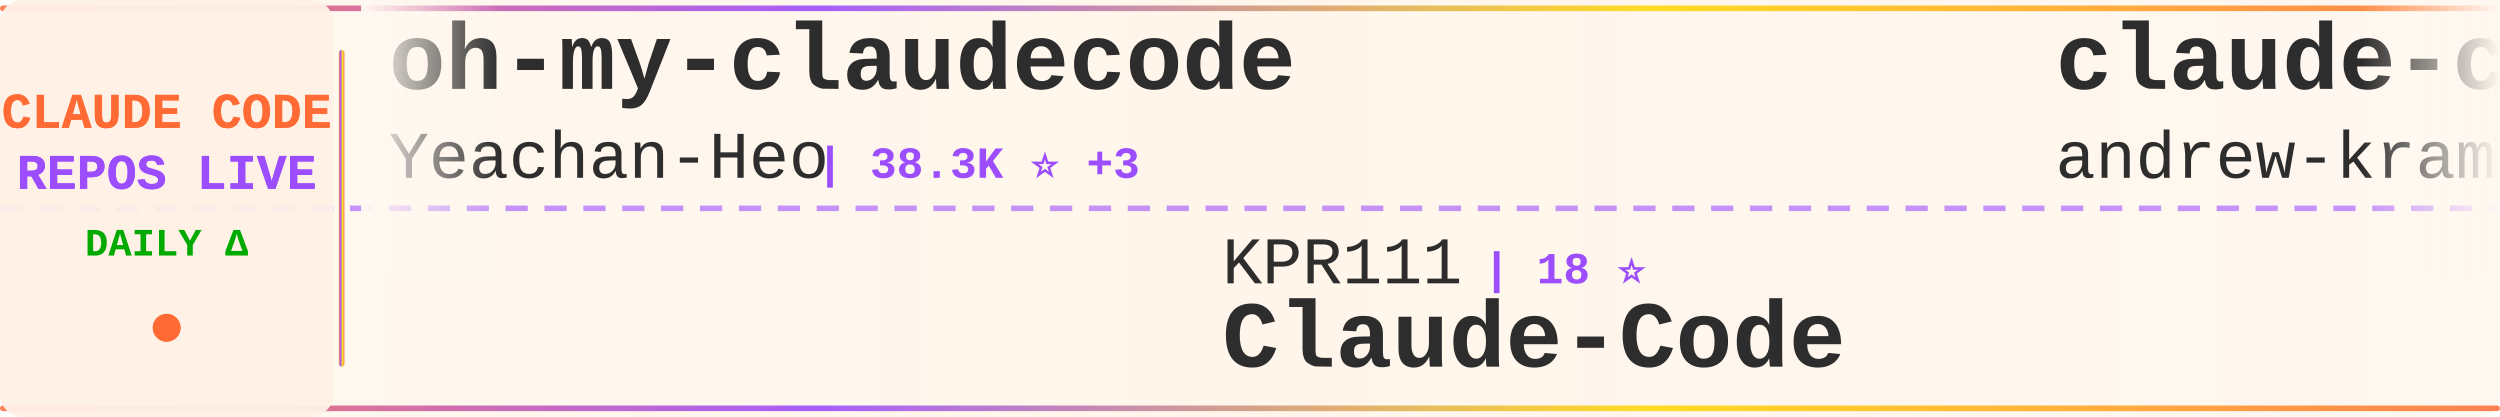
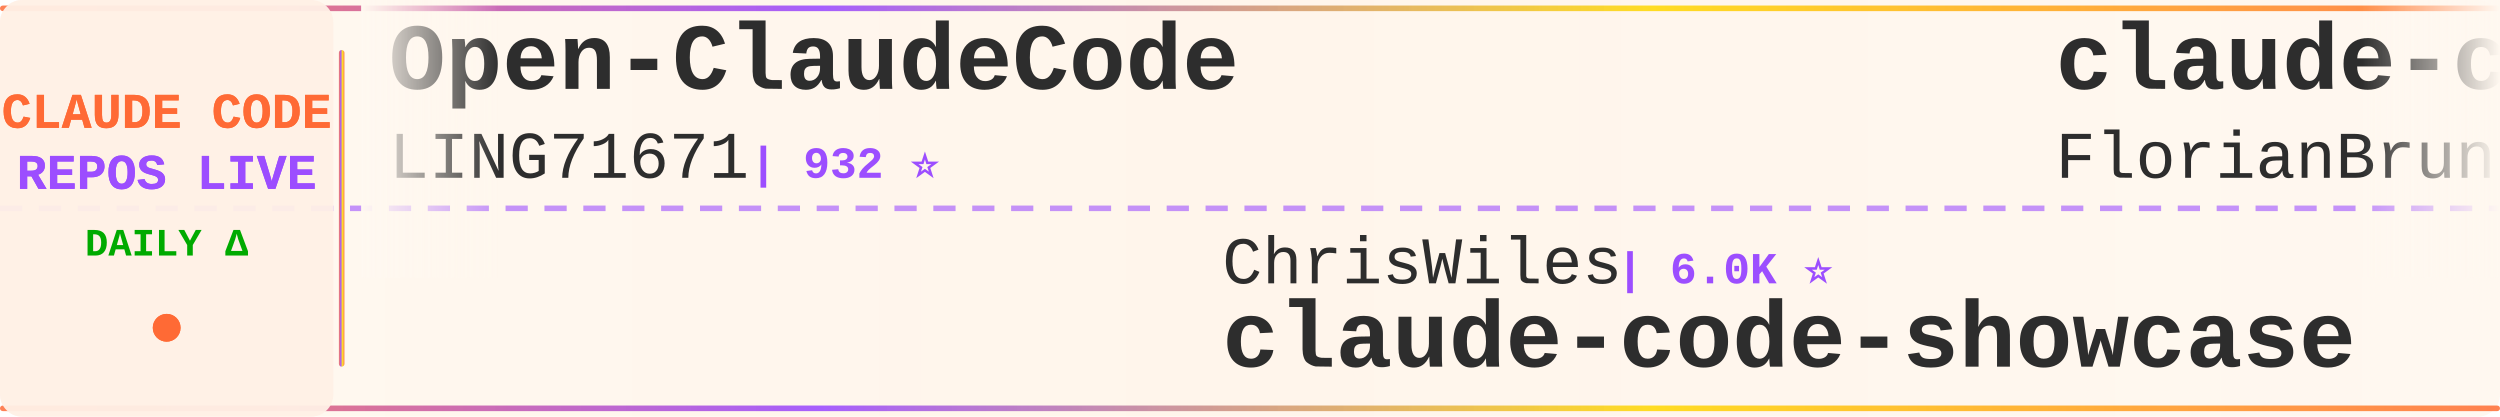
<svg xmlns="http://www.w3.org/2000/svg" width="900" height="150">
  <defs>
    <linearGradient id="tickerBg" x1="0%" y1="0%" x2="100%" y2="0%">
      <stop offset="0%" style="stop-color:#fff8f0;stop-opacity:0.98" />
      <stop offset="50%" style="stop-color:#fff5eb;stop-opacity:1" />
      <stop offset="100%" style="stop-color:#fff8f0;stop-opacity:0.98" />
    </linearGradient>
    <linearGradient id="borderGrad" x1="0%" y1="0%" x2="100%" y2="0%">
      <stop offset="0%" style="stop-color:#FF6B35;stop-opacity:0.85">
        <animate attributeName="stop-opacity" values="0.85;1;0.85" dur="2s" repeatCount="indefinite" />
      </stop>
      <stop offset="33%" style="stop-color:#9C4EFF;stop-opacity:0.9">
        <animate attributeName="stop-opacity" values="0.9;1;0.9" dur="2.2s" repeatCount="indefinite" />
      </stop>
      <stop offset="66%" style="stop-color:#FFD700;stop-opacity:0.85">
        <animate attributeName="stop-opacity" values="0.85;1;0.85" dur="1.8s" repeatCount="indefinite" />
      </stop>
      <stop offset="100%" style="stop-color:#FF6B35;stop-opacity:0.85">
        <animate attributeName="stop-opacity" values="0.85;1;0.85" dur="2s" repeatCount="indefinite" />
      </stop>
    </linearGradient>
    <filter id="textGlow">
      <feGaussianBlur stdDeviation="0.15" result="coloredBlur" />
      <feMerge>
        <feMergeNode in="coloredBlur" />
        <feMergeNode in="SourceGraphic" />
      </feMerge>
    </filter>
    <filter id="metricGlow">
      <feGaussianBlur stdDeviation="0.2" result="coloredBlur" />
      <feMerge>
        <feMergeNode in="coloredBlur" />
        <feMergeNode in="SourceGraphic" />
      </feMerge>
    </filter>
    <linearGradient id="leftFade" x1="0%" y1="0%" x2="100%" y2="0%">
      <stop offset="0%" style="stop-color:#fff8f0;stop-opacity:1" />
      <stop offset="100%" style="stop-color:#fff8f0;stop-opacity:0" />
    </linearGradient>
    <linearGradient id="rightFade" x1="0%" y1="0%" x2="100%" y2="0%">
      <stop offset="0%" style="stop-color:#fff8f0;stop-opacity:0" />
      <stop offset="100%" style="stop-color:#fff8f0;stop-opacity:1" />
    </linearGradient>
  </defs>
  <rect width="900" height="150" fill="url(#tickerBg)" rx="8" />
  <rect x="0" y="2" width="900" height="2" fill="url(#borderGrad)" rx="1" />
  <rect x="0" y="146" width="900" height="2" fill="url(#borderGrad)" rx="1" />
  <line x1="0" y1="75" x2="900" y2="75" stroke="#9C4EFF" stroke-width="2" stroke-dasharray="8 6" opacity="0.6" />
  <rect x="0" y="0" width="120" height="150" fill="#fff0e6" opacity="0.95" rx="8" />
  <text x="60" y="46" font-family="'Courier New', monospace" font-size="18" font-weight="bold" fill="#FF6B35" text-anchor="middle" filter="url(#textGlow)">
    CLAUDE CODE
  </text>
  <text x="60" y="68" font-family="'Courier New', monospace" font-size="18" font-weight="bold" fill="#9C4EFF" text-anchor="middle" filter="url(#textGlow)">
    REPOS LIVE
  </text>
  <text x="60" y="92" font-family="'Courier New', monospace" font-size="14" font-weight="bold" fill="#00aa00" text-anchor="middle">
    DAILY Δ
  </text>
  <circle cx="60" cy="118" r="5" fill="#FF6B35" filter="url(#metricGlow)">
    <animate attributeName="r" values="4;6;4" dur="1.5s" repeatCount="indefinite" />
    <animate attributeName="opacity" values="0.6;1;0.6" dur="1.5s" repeatCount="indefinite" />
  </circle>
  <rect x="122" y="18" width="2" height="114" fill="url(#borderGrad)" rx="1" />
  <clipPath id="tickerClip">
    <rect x="130" y="0" width="770" height="150" />
  </clipPath>
  <g clip-path="url(#tickerClip)">
    <g id="tickerItems">
      <animateTransform attributeName="transform" attributeType="XML" type="translate" from="0 0" to="-3000 0" dur="54s" repeatCount="indefinite" />
      <g transform="translate(0, 0)">
-         <text x="140" y="32" font-family="'Courier New', monospace" font-size="34" font-weight="bold" fill="#2d2d2d">oh-my-claudecode</text>
-         <text x="140" y="64" font-family="'Courier New', monospace" font-size="24" font-weight="normal" fill="#2d2d2d" opacity="1.0">Yeachan-Heo</text>
-         <text x="294" y="64" font-family="'Courier New', monospace" font-size="16" font-weight="bold" fill="#9C4EFF"> | 38.3K ⭐ +3</text>
+         <text x="140" y="32" font-family="'Courier New', monospace" font-size="34" font-weight="bold" fill="#2d2d2d">Open-ClaudeCode</text>
+         <text x="140" y="64" font-family="'Courier New', monospace" font-size="24" font-weight="normal" fill="#2d2d2d" opacity="1.0">LING71671</text>
+         <text x="270" y="64" font-family="'Courier New', monospace" font-size="16" font-weight="bold" fill="#9C4EFF"> | 932 ⭐</text>
      </g>
      <g transform="translate(300, 0)">
-         <text x="140" y="102" font-family="'Courier New', monospace" font-size="24" font-weight="normal" fill="#2d2d2d" opacity="1.0">KPR111</text>
-         <text x="234" y="102" font-family="'Courier New', monospace" font-size="16" font-weight="bold" fill="#9C4EFF"> | 18 ⭐</text>
+         <text x="140" y="102" font-family="'Courier New', monospace" font-size="24" font-weight="normal" fill="#2d2d2d" opacity="1.0">ChrisWiles</text>
+         <text x="282" y="102" font-family="'Courier New', monospace" font-size="16" font-weight="bold" fill="#9C4EFF"> | 6.0K ⭐</text>
+         <text x="140" y="132" font-family="'Courier New', monospace" font-size="34" font-weight="bold" fill="#2d2d2d">claude-code-showcase</text>
+       </g>
+       <g transform="translate(600, 0)">
+         <text x="140" y="32" font-family="'Courier New', monospace" font-size="34" font-weight="bold" fill="#2d2d2d">claude-code-ultimate-gui...</text>
+         <text x="140" y="64" font-family="'Courier New', monospace" font-size="24" font-weight="normal" fill="#2d2d2d" opacity="1.0">FlorianBruniaux</text>
+         <text x="342" y="64" font-family="'Courier New', monospace" font-size="16" font-weight="bold" fill="#9C4EFF"> | 5.6K ⭐ +1</text>
+       </g>
+       <g transform="translate(900, 0)">
+         <text x="140" y="102" font-family="'Courier New', monospace" font-size="24" font-weight="normal" fill="#2d2d2d" opacity="1.0">Windy3f3f3f3f</text>
+         <text x="318" y="102" font-family="'Courier New', monospace" font-size="16" font-weight="bold" fill="#9C4EFF"> | 3.4K ⭐</text>
+         <text x="140" y="132" font-family="'Courier New', monospace" font-size="34" font-weight="bold" fill="#2d2d2d">how-claude-code-works</text>
+       </g>
+       <g transform="translate(1200, 0)">
+         <text x="140" y="32" font-family="'Courier New', monospace" font-size="34" font-weight="bold" fill="#2d2d2d">claude-code-analysis</text>
+         <text x="140" y="64" font-family="'Courier New', monospace" font-size="24" font-weight="normal" fill="#2d2d2d" opacity="1.0">liuup</text>
+         <text x="222" y="64" font-family="'Courier New', monospace" font-size="16" font-weight="bold" fill="#9C4EFF"> | 3.7K ⭐</text>
+       </g>
+       <g transform="translate(1500, 0)">
+         <text x="140" y="102" font-family="'Courier New', monospace" font-size="24" font-weight="normal" fill="#2d2d2d" opacity="1.0">OrcaWhisper</text>
+         <text x="294" y="102" font-family="'Courier New', monospace" font-size="16" font-weight="bold" fill="#9C4EFF"> | 87 ⭐</text>
        <text x="140" y="132" font-family="'Courier New', monospace" font-size="34" font-weight="bold" fill="#2d2d2d">Claude-Code</text>
      </g>
-       <g transform="translate(600, 0)">
-         <text x="140" y="32" font-family="'Courier New', monospace" font-size="34" font-weight="bold" fill="#2d2d2d">claude-code-source-build</text>
-         <text x="140" y="64" font-family="'Courier New', monospace" font-size="24" font-weight="normal" fill="#2d2d2d" opacity="1.0">andrew-kramer-inno</text>
-         <text x="378" y="64" font-family="'Courier New', monospace" font-size="16" font-weight="bold" fill="#9C4EFF"> | 593 ⭐</text>
+       <g transform="translate(1800, 0)">
+         <text x="140" y="32" font-family="'Courier New', monospace" font-size="34" font-weight="bold" fill="#2d2d2d">free-claude-code</text>
+         <text x="140" y="64" font-family="'Courier New', monospace" font-size="24" font-weight="normal" fill="#2d2d2d" opacity="1.0">Alishahryar1</text>
+         <text x="306" y="64" font-family="'Courier New', monospace" font-size="16" font-weight="bold" fill="#9C4EFF"> | 43.7K ⭐ +49</text>
      </g>
-       <g transform="translate(900, 0)">
-         <text x="140" y="102" font-family="'Courier New', monospace" font-size="24" font-weight="normal" fill="#2d2d2d" opacity="1.0">asgeirtj</text>
-         <text x="258" y="102" font-family="'Courier New', monospace" font-size="16" font-weight="bold" fill="#9C4EFF"> | 62.0K ⭐ +28</text>
-         <text x="140" y="132" font-family="'Courier New', monospace" font-size="34" font-weight="bold" fill="#2d2d2d">system_prompts_leaks</text>
-       </g>
-       <g transform="translate(1200, 0)">
-         <text x="140" y="32" font-family="'Courier New', monospace" font-size="34" font-weight="bold" fill="#2d2d2d">claude-code-rust</text>
-         <text x="140" y="64" font-family="'Courier New', monospace" font-size="24" font-weight="normal" fill="#2d2d2d" opacity="1.0">lorryjovens-hub</text>
-         <text x="342" y="64" font-family="'Courier New', monospace" font-size="16" font-weight="bold" fill="#9C4EFF"> | 1.7K ⭐</text>
-       </g>
-       <g transform="translate(1500, 0)">
+       <g transform="translate(2100, 0)">
        <text x="140" y="102" font-family="'Courier New', monospace" font-size="24" font-weight="normal" fill="#2d2d2d" opacity="1.0">VoltAgent</text>
-         <text x="270" y="102" font-family="'Courier New', monospace" font-size="16" font-weight="bold" fill="#9C4EFF"> | 23.9K ⭐ +5</text>
+         <text x="270" y="102" font-family="'Courier New', monospace" font-size="16" font-weight="bold" fill="#9C4EFF"> | 23.9K ⭐ +4</text>
        <text x="140" y="132" font-family="'Courier New', monospace" font-size="34" font-weight="bold" fill="#2d2d2d">awesome-claude-code-suba...</text>
      </g>
-       <g transform="translate(1800, 0)">
-         <text x="140" y="32" font-family="'Courier New', monospace" font-size="34" font-weight="bold" fill="#2d2d2d">claude-code-source-code-...</text>
-         <text x="140" y="64" font-family="'Courier New', monospace" font-size="24" font-weight="normal" fill="#2d2d2d" opacity="1.0">ghuntley</text>
-         <text x="258" y="64" font-family="'Courier New', monospace" font-size="16" font-weight="bold" fill="#9C4EFF"> | 987 ⭐</text>
-       </g>
-       <g transform="translate(2100, 0)">
-         <text x="140" y="102" font-family="'Courier New', monospace" font-size="24" font-weight="normal" fill="#2d2d2d" opacity="1.0">777genius</text>
-         <text x="270" y="102" font-family="'Courier New', monospace" font-size="16" font-weight="bold" fill="#9C4EFF"> | 923 ⭐</text>
-         <text x="140" y="132" font-family="'Courier New', monospace" font-size="34" font-weight="bold" fill="#2d2d2d">claude-code-source-code</text>
-       </g>
      <g transform="translate(2400, 0)">
-         <text x="140" y="32" font-family="'Courier New', monospace" font-size="34" font-weight="bold" fill="#2d2d2d">claude-code-rev</text>
-         <text x="140" y="64" font-family="'Courier New', monospace" font-size="24" font-weight="normal" fill="#2d2d2d" opacity="1.0">oboard</text>
-         <text x="234" y="64" font-family="'Courier New', monospace" font-size="16" font-weight="bold" fill="#9C4EFF"> | 3.3K ⭐</text>
+         <text x="140" y="32" font-family="'Courier New', monospace" font-size="34" font-weight="bold" fill="#2d2d2d">arcads-claude-code</text>
+         <text x="140" y="64" font-family="'Courier New', monospace" font-size="24" font-weight="normal" fill="#2d2d2d" opacity="1.0">krusemediallc</text>
+         <text x="318" y="64" font-family="'Courier New', monospace" font-size="16" font-weight="bold" fill="#9C4EFF"> | 1.1K ⭐ +1</text>
      </g>
      <g transform="translate(2700, 0)">
-         <text x="140" y="102" font-family="'Courier New', monospace" font-size="24" font-weight="normal" fill="#2d2d2d" opacity="1.0">davila7</text>
-         <text x="246" y="102" font-family="'Courier New', monospace" font-size="16" font-weight="bold" fill="#9C4EFF"> | 30.1K ⭐</text>
-         <text x="140" y="132" font-family="'Courier New', monospace" font-size="34" font-weight="bold" fill="#2d2d2d">claude-code-templates</text>
+         <text x="140" y="102" font-family="'Courier New', monospace" font-size="24" font-weight="normal" fill="#2d2d2d" opacity="1.0">Cranot</text>
+         <text x="234" y="102" font-family="'Courier New', monospace" font-size="16" font-weight="bold" fill="#9C4EFF"> | 2.9K ⭐ -1</text>
+         <text x="140" y="132" font-family="'Courier New', monospace" font-size="34" font-weight="bold" fill="#2d2d2d">claude-code-guide</text>
      </g>
      <g transform="translate(3000, 0)">
-         <text x="140" y="32" font-family="'Courier New', monospace" font-size="34" font-weight="bold" fill="#2d2d2d">oh-my-claudecode</text>
-         <text x="140" y="64" font-family="'Courier New', monospace" font-size="24" font-weight="normal" fill="#2d2d2d" opacity="1.0">Yeachan-Heo</text>
-         <text x="294" y="64" font-family="'Courier New', monospace" font-size="16" font-weight="bold" fill="#9C4EFF"> | 38.3K ⭐ +3</text>
+         <text x="140" y="32" font-family="'Courier New', monospace" font-size="34" font-weight="bold" fill="#2d2d2d">Open-ClaudeCode</text>
+         <text x="140" y="64" font-family="'Courier New', monospace" font-size="24" font-weight="normal" fill="#2d2d2d" opacity="1.0">LING71671</text>
+         <text x="270" y="64" font-family="'Courier New', monospace" font-size="16" font-weight="bold" fill="#9C4EFF"> | 932 ⭐</text>
      </g>
      <g transform="translate(3300, 0)">
-         <text x="140" y="102" font-family="'Courier New', monospace" font-size="24" font-weight="normal" fill="#2d2d2d" opacity="1.0">KPR111</text>
-         <text x="234" y="102" font-family="'Courier New', monospace" font-size="16" font-weight="bold" fill="#9C4EFF"> | 18 ⭐</text>
-         <text x="140" y="132" font-family="'Courier New', monospace" font-size="34" font-weight="bold" fill="#2d2d2d">Claude-Code</text>
+         <text x="140" y="102" font-family="'Courier New', monospace" font-size="24" font-weight="normal" fill="#2d2d2d" opacity="1.0">ChrisWiles</text>
+         <text x="282" y="102" font-family="'Courier New', monospace" font-size="16" font-weight="bold" fill="#9C4EFF"> | 6.0K ⭐</text>
+         <text x="140" y="132" font-family="'Courier New', monospace" font-size="34" font-weight="bold" fill="#2d2d2d">claude-code-showcase</text>
      </g>
      <g transform="translate(3600, 0)">
-         <text x="140" y="32" font-family="'Courier New', monospace" font-size="34" font-weight="bold" fill="#2d2d2d">claude-code-source-build</text>
-         <text x="140" y="64" font-family="'Courier New', monospace" font-size="24" font-weight="normal" fill="#2d2d2d" opacity="1.0">andrew-kramer-inno</text>
-         <text x="378" y="64" font-family="'Courier New', monospace" font-size="16" font-weight="bold" fill="#9C4EFF"> | 593 ⭐</text>
+         <text x="140" y="32" font-family="'Courier New', monospace" font-size="34" font-weight="bold" fill="#2d2d2d">claude-code-ultimate-gui...</text>
+         <text x="140" y="64" font-family="'Courier New', monospace" font-size="24" font-weight="normal" fill="#2d2d2d" opacity="1.0">FlorianBruniaux</text>
+         <text x="342" y="64" font-family="'Courier New', monospace" font-size="16" font-weight="bold" fill="#9C4EFF"> | 5.6K ⭐ +1</text>
      </g>
      <g transform="translate(3900, 0)">
-         <text x="140" y="102" font-family="'Courier New', monospace" font-size="24" font-weight="normal" fill="#2d2d2d" opacity="1.0">asgeirtj</text>
-         <text x="258" y="102" font-family="'Courier New', monospace" font-size="16" font-weight="bold" fill="#9C4EFF"> | 62.0K ⭐ +28</text>
-         <text x="140" y="132" font-family="'Courier New', monospace" font-size="34" font-weight="bold" fill="#2d2d2d">system_prompts_leaks</text>
+         <text x="140" y="102" font-family="'Courier New', monospace" font-size="24" font-weight="normal" fill="#2d2d2d" opacity="1.0">Windy3f3f3f3f</text>
+         <text x="318" y="102" font-family="'Courier New', monospace" font-size="16" font-weight="bold" fill="#9C4EFF"> | 3.4K ⭐</text>
+         <text x="140" y="132" font-family="'Courier New', monospace" font-size="34" font-weight="bold" fill="#2d2d2d">how-claude-code-works</text>
      </g>
    </g>
  </g>
  <rect x="130" y="0" width="50" height="100" fill="url(#leftFade)" />
  <rect x="850" y="0" width="50" height="100" fill="url(#rightFade)" />
</svg>
